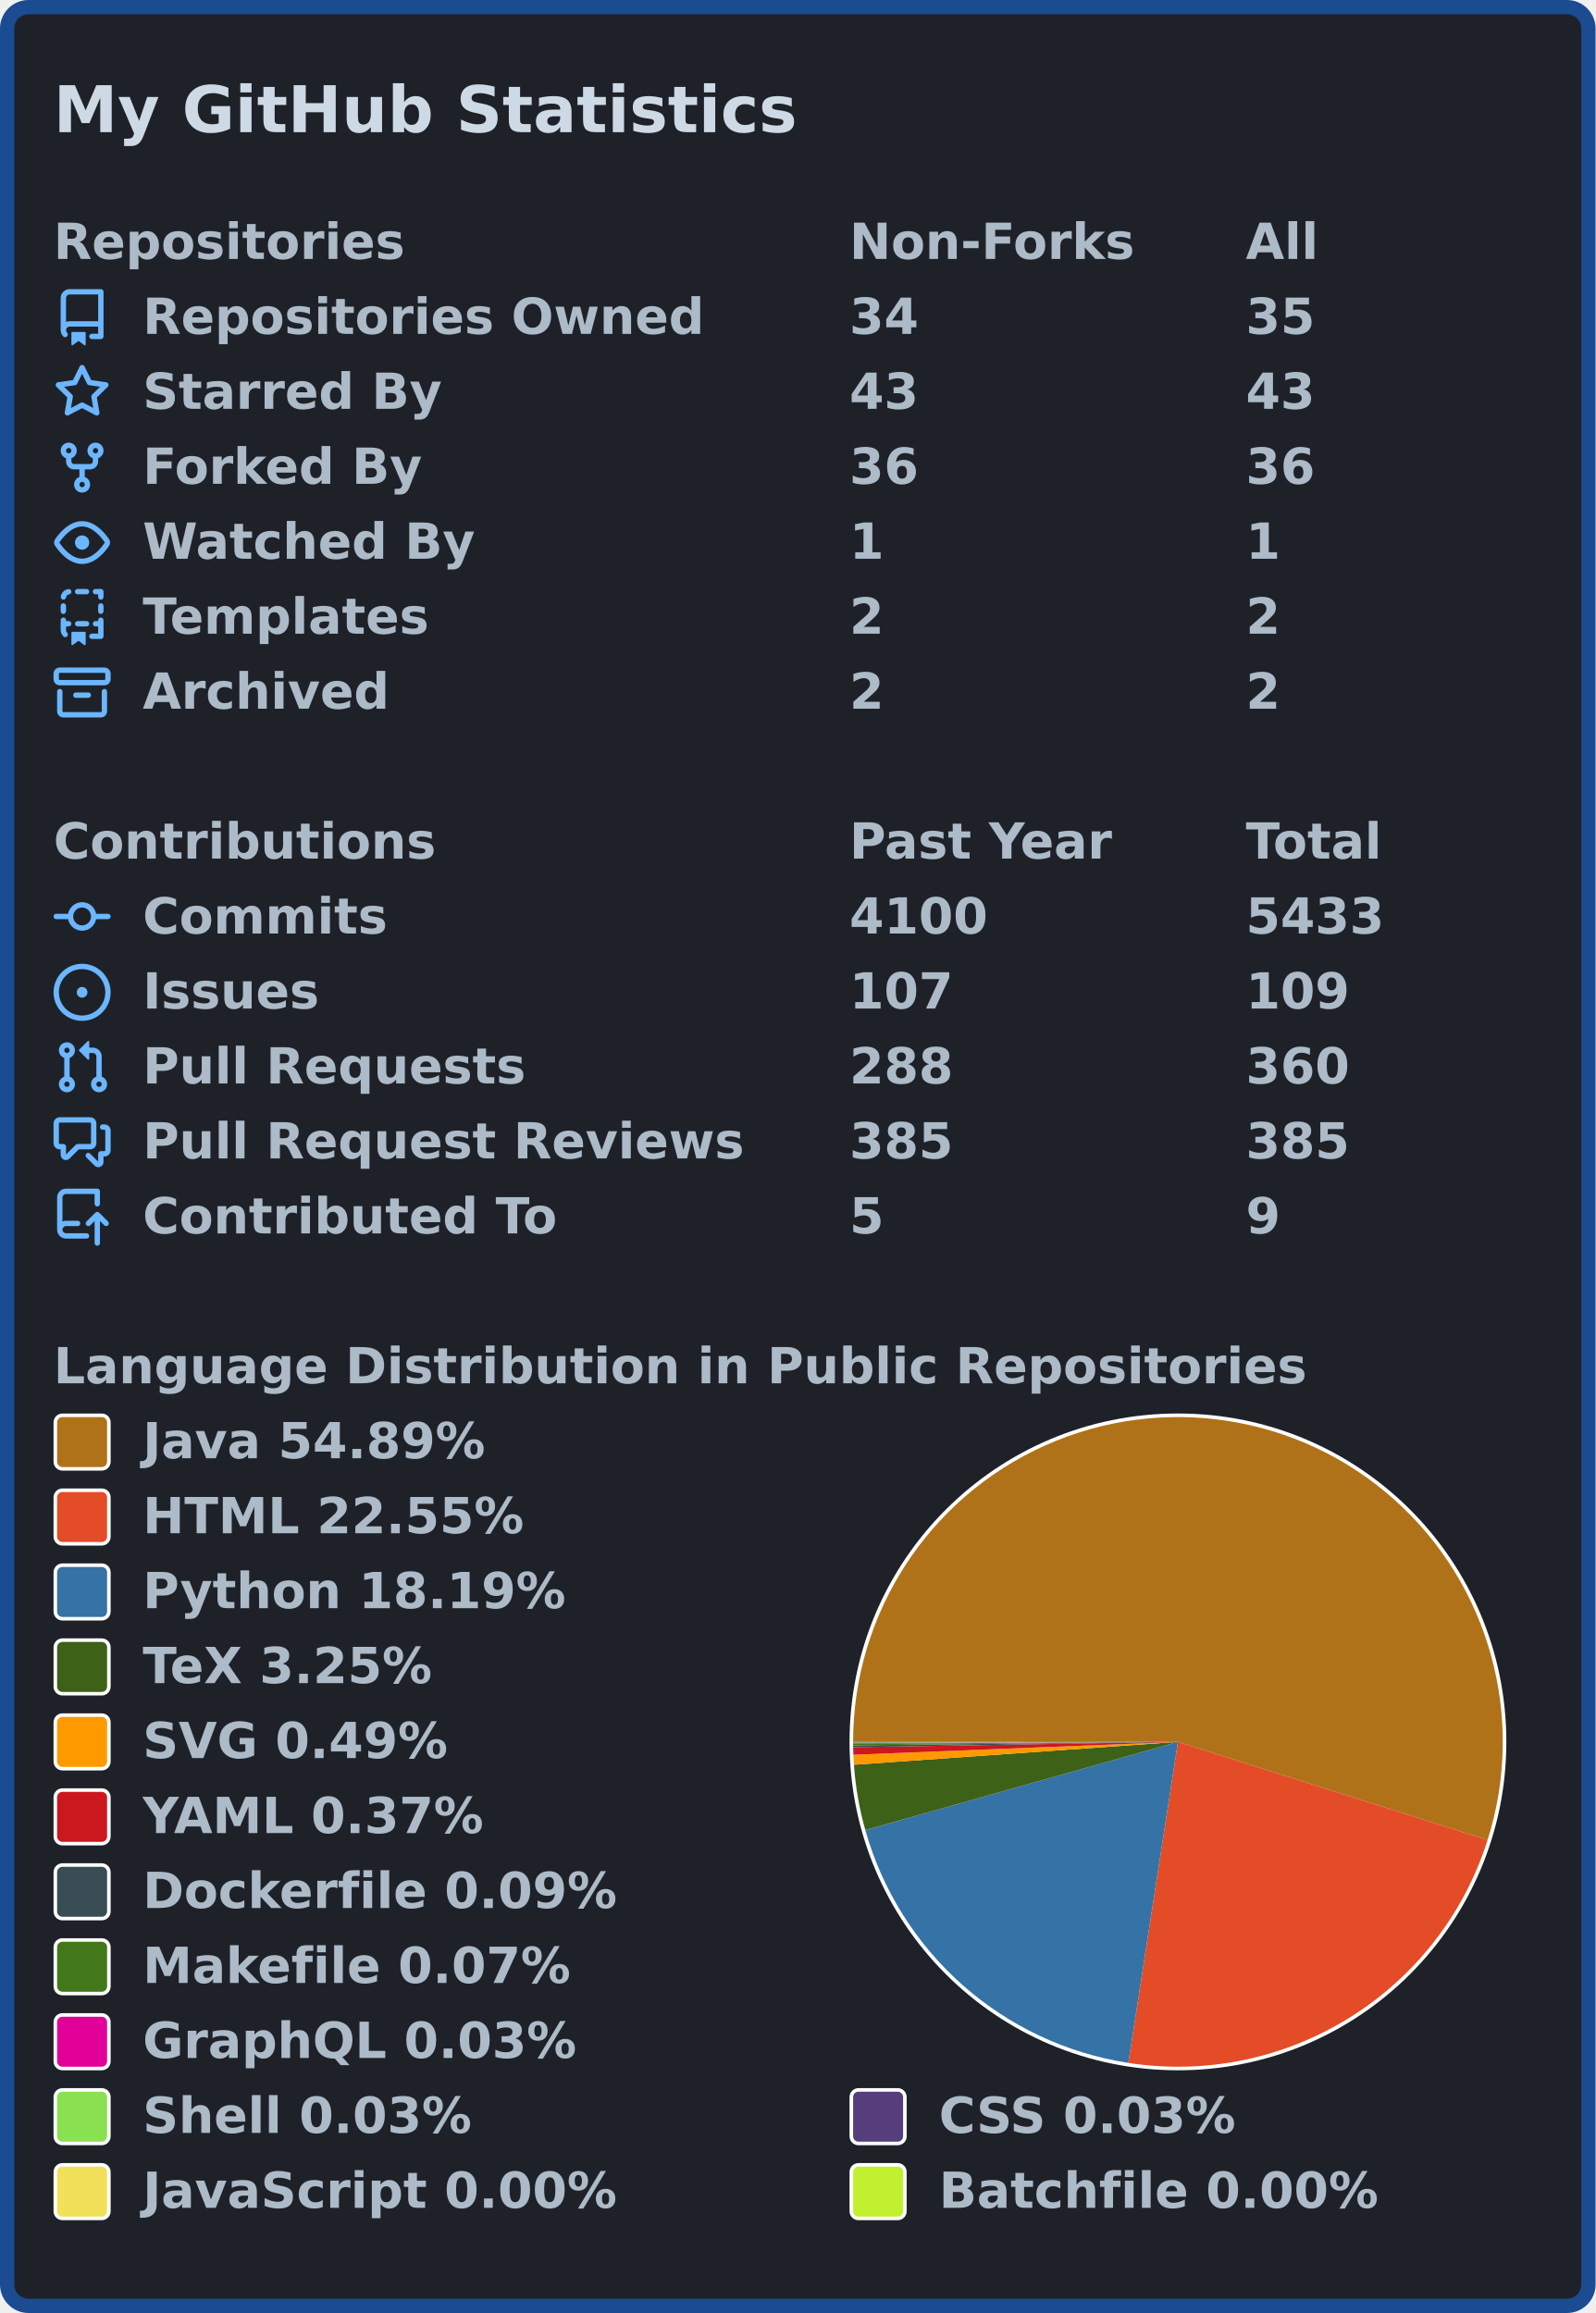
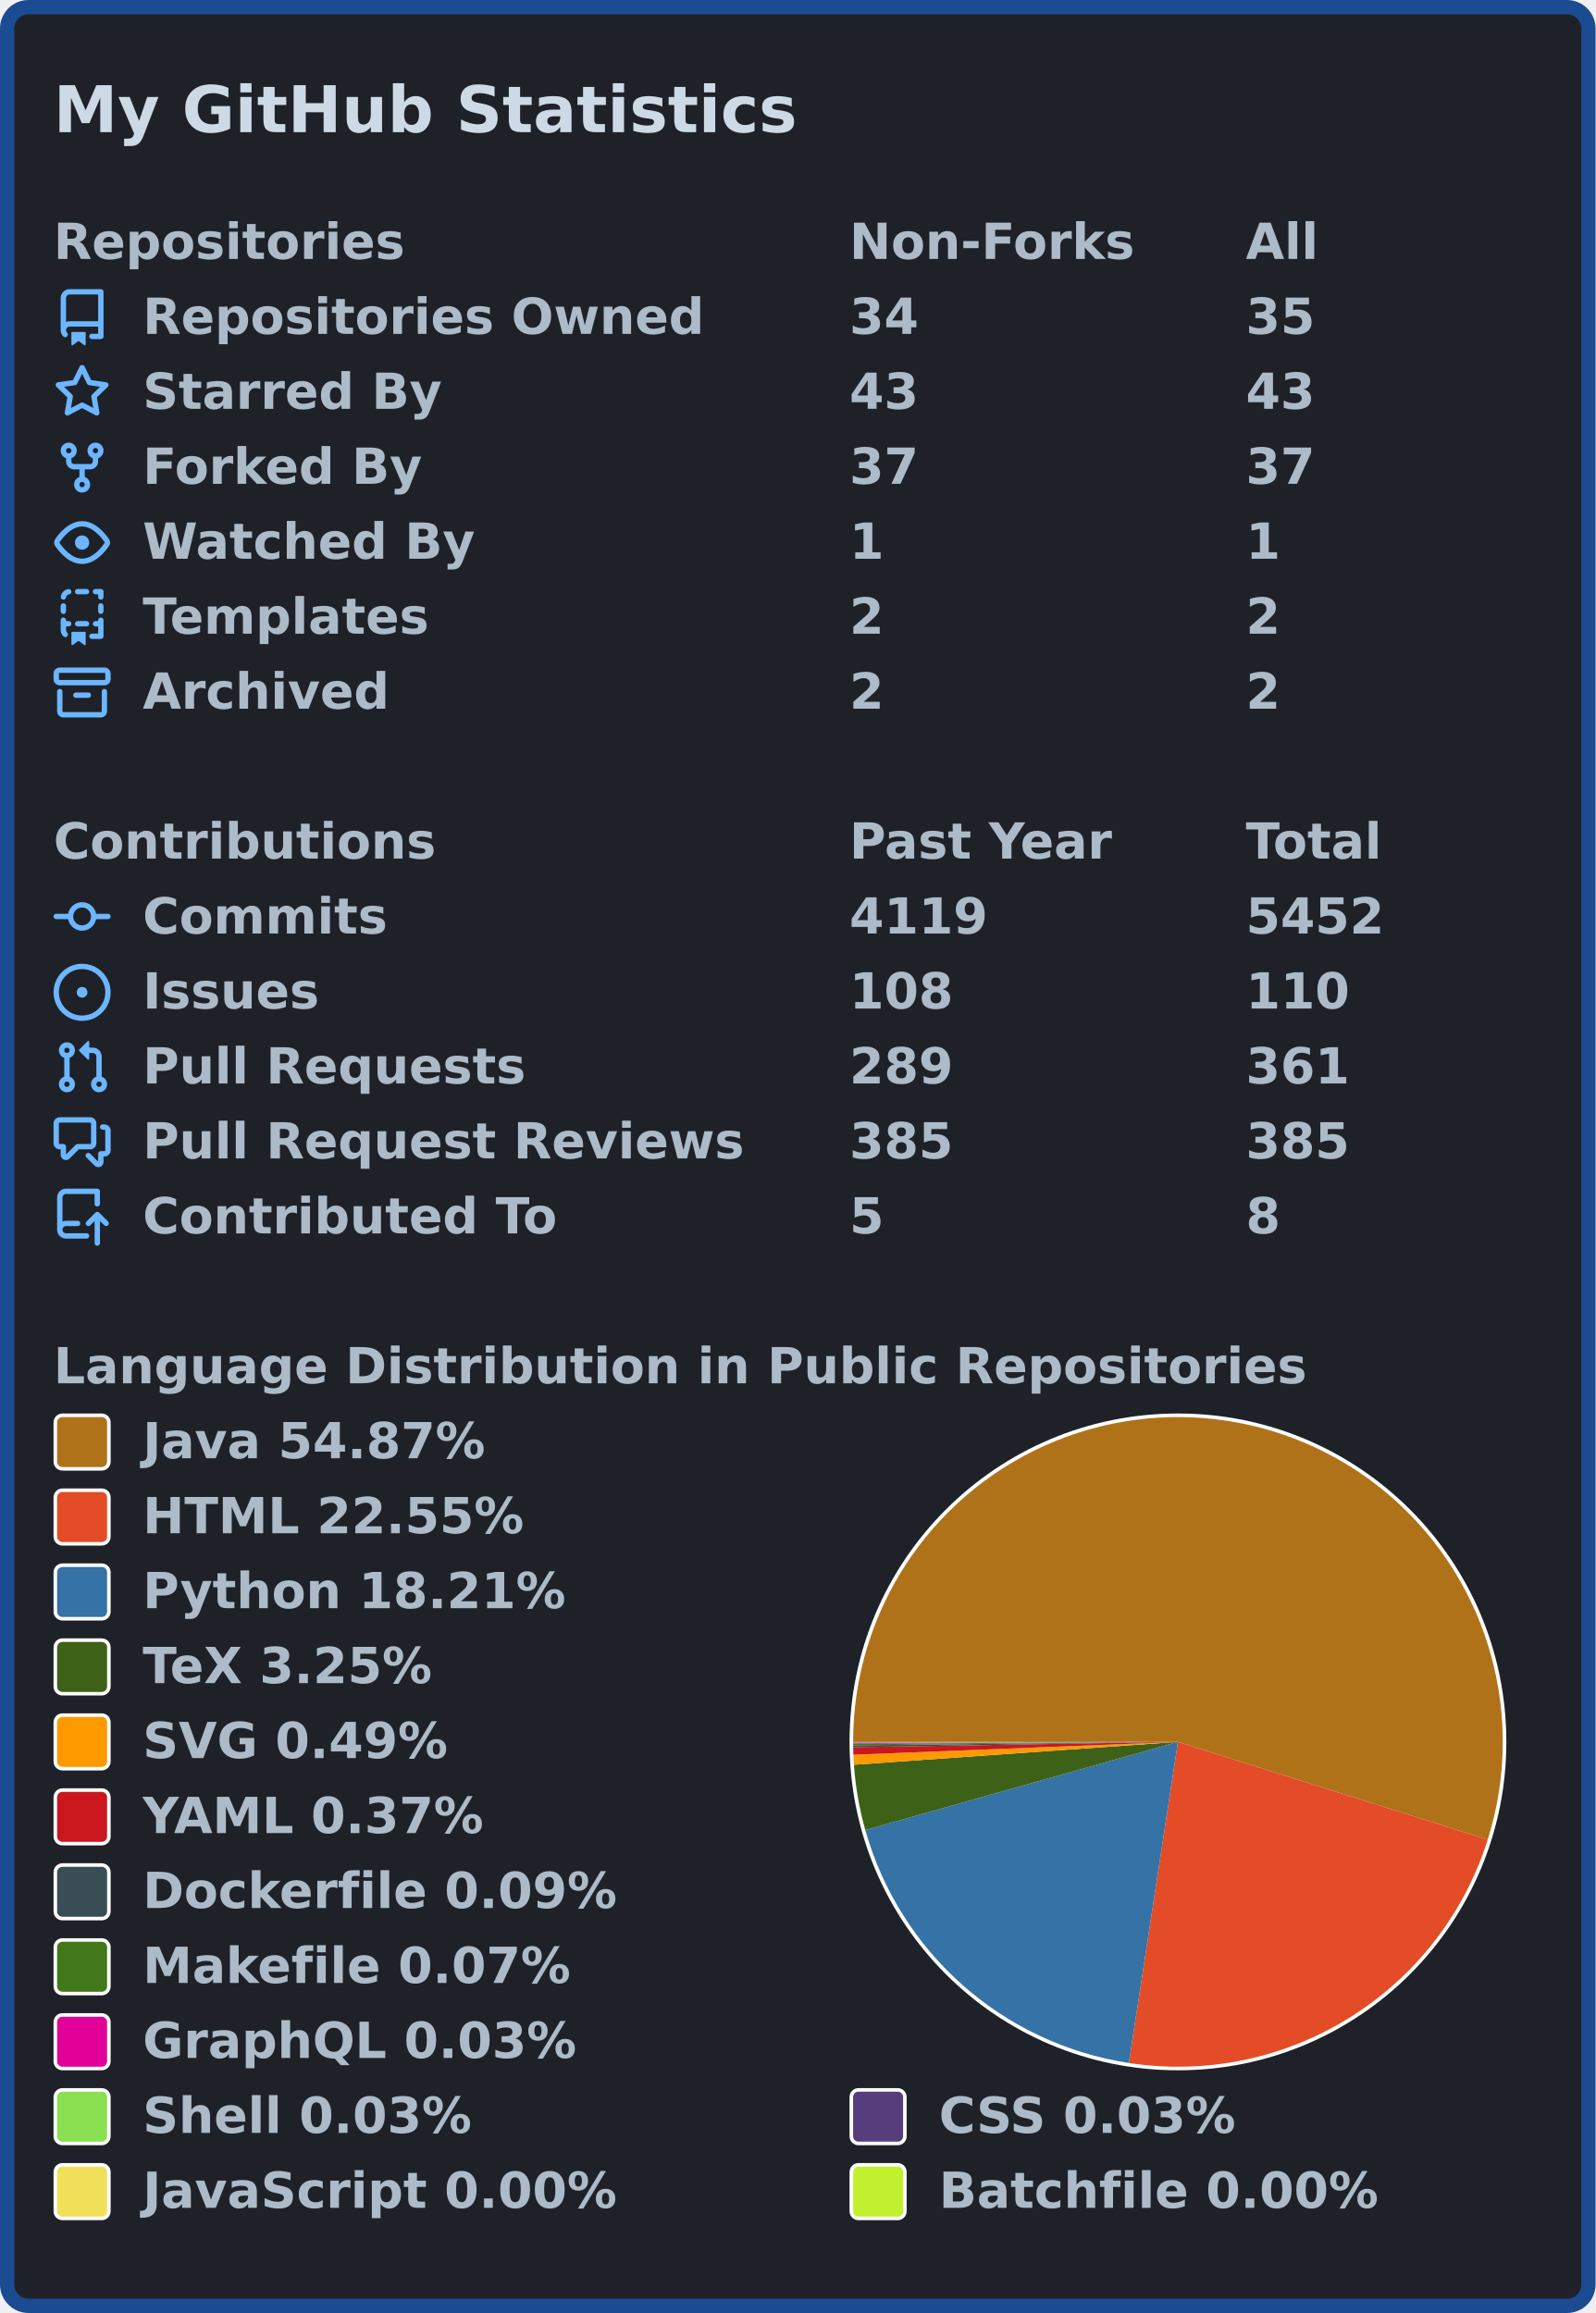
<svg xmlns="http://www.w3.org/2000/svg" width="447" height="648" viewBox="0 0 447 648">
  <rect x="2" y="2" stroke-width="4" rx="6" width="443" height="644" stroke="#1b4b91" fill="#1e2228" />
  <g font-weight="600" font-size="110pt" font-family="Verdana,Geneva,DejaVu Sans,sans-serif" text-rendering="geometricPrecision">
-     <text x="122" y="301" transform="scale(0.123)" fill="#cdd9e5">My GitHub Statistics</text>
+     <text x="122" y="301" lengthAdjust="spacingAndGlyphs" textLength="1671" transform="scale(0.123)" fill="#cdd9e5">My GitHub Statistics</text>
    <g transform="translate(0, 60)" fill="#adbac7">
      <g transform="translate(15, 0)">
        <g transform="scale(0.095)">
-           <text x="0" y="132">Repositories</text>
-           <text x="2347" y="132">Non-Forks</text>
-           <text x="3516" y="132">All</text>
+           <text x="0" y="132" textLength="1020" lengthAdjust="spacingAndGlyphs">Repositories</text>
+           <text x="2347" y="132" textLength="832" lengthAdjust="spacingAndGlyphs">Non-Forks</text>
+           <text x="3516" y="132" textLength="206" lengthAdjust="spacingAndGlyphs">All</text>
        </g>
      </g>
      <g transform="translate(15, 21)">
        <path fill="#6cb6ff" fill-rule="evenodd" d="M2 2.5A2.5 2.5 0 014.5 0h8.75a.75.75 0 01.75.75v12.5a.75.75 0 01-.75.75h-2.5a.75.75 0 110-1.5h1.75v-2h-8a1 1 0 00-.714 1.7.75.75 0 01-1.072 1.05A2.495 2.495 0 012 11.5v-9zm10.5-1V9h-8c-.356 0-.694.074-1 .208V2.5a1 1 0 011-1h8zM5 12.25v3.25a.25.25 0 00.4.2l1.45-1.087a.25.25 0 01.3 0L8.6 15.7a.25.25 0 00.4-.2v-3.25a.25.25 0 00-.25-.25h-3.5a.25.25 0 00-.25.25z" />
        <g transform="scale(0.095)">
-           <text x="263" y="132">Repositories Owned</text>
-           <text x="2347" y="132">34</text>
-           <text x="3516" y="132">35</text>
+           <text lengthAdjust="spacingAndGlyphs" textLength="1650" x="263" y="132">Repositories Owned</text>
+           <text lengthAdjust="spacingAndGlyphs" textLength="210" x="2347" y="132">34</text>
+           <text lengthAdjust="spacingAndGlyphs" textLength="210" x="3516" y="132">35</text>
        </g>
      </g>
      <g transform="translate(15, 42)">
        <path fill="#6cb6ff" fill-rule="evenodd" d="M8 .25a.75.75 0 01.673.418l1.882 3.815 4.21.612a.75.75 0 01.416 1.279l-3.046 2.97.719 4.192a.75.75 0 01-1.088.791L8 12.347l-3.766 1.98a.75.75 0 01-1.088-.79l.72-4.194L.818 6.374a.75.75 0 01.416-1.28l4.21-.611L7.327.668A.75.75 0 018 .25zm0 2.445L6.615 5.5a.75.75 0 01-.564.41l-3.097.45 2.24 2.184a.75.75 0 01.216.664l-.528 3.084 2.769-1.456a.75.75 0 01.698 0l2.77 1.456-.53-3.084a.75.75 0 01.216-.664l2.24-2.183-3.096-.45a.75.75 0 01-.564-.41L8 2.694v.001z" />
        <g transform="scale(0.095)">
-           <text x="263" y="132">Starred By</text>
-           <text x="2347" y="132">43</text>
-           <text x="3516" y="132">43</text>
+           <text lengthAdjust="spacingAndGlyphs" textLength="874" x="263" y="132">Starred By</text>
+           <text lengthAdjust="spacingAndGlyphs" textLength="210" x="2347" y="132">43</text>
+           <text lengthAdjust="spacingAndGlyphs" textLength="210" x="3516" y="132">43</text>
        </g>
      </g>
      <g transform="translate(15, 63)">
        <path fill="#6cb6ff" fill-rule="evenodd" d="M5 3.25a.75.75 0 11-1.5 0 .75.75 0 011.5 0zm0 2.122a2.25 2.25 0 10-1.5 0v.878A2.25 2.25 0 005.75 8.5h1.5v2.128a2.251 2.251 0 101.5 0V8.5h1.5a2.25 2.25 0 002.25-2.25v-.878a2.25 2.25 0 10-1.5 0v.878a.75.75 0 01-.75.75h-4.5A.75.75 0 015 6.25v-.878zm3.75 7.378a.75.75 0 11-1.5 0 .75.75 0 011.5 0zm3-8.75a.75.75 0 100-1.5.75.75 0 000 1.5z" />
        <g transform="scale(0.095)">
-           <text x="263" y="132">Forked By</text>
-           <text x="2347" y="132">36</text>
-           <text x="3516" y="132">36</text>
+           <text lengthAdjust="spacingAndGlyphs" textLength="828" x="263" y="132">Forked By</text>
+           <text lengthAdjust="spacingAndGlyphs" textLength="210" x="2347" y="132">37</text>
+           <text lengthAdjust="spacingAndGlyphs" textLength="210" x="3516" y="132">37</text>
        </g>
      </g>
      <g transform="translate(15, 84)">
        <path fill="#6cb6ff" fill-rule="evenodd" d="M1.679 7.932c.412-.621 1.242-1.75 2.366-2.717C5.175 4.242 6.527 3.5 8 3.5c1.473 0 2.824.742 3.955 1.715 1.124.967 1.954 2.096 2.366 2.717a.119.119 0 010 .136c-.412.621-1.242 1.75-2.366 2.717C10.825 11.758 9.473 12.5 8 12.5c-1.473 0-2.824-.742-3.955-1.715C2.92 9.818 2.09 8.69 1.679 8.068a.119.119 0 010-.136zM8 2c-1.981 0-3.67.992-4.933 2.078C1.797 5.169.88 6.423.43 7.1a1.619 1.619 0 000 1.798c.45.678 1.367 1.932 2.637 3.024C4.329 13.008 6.019 14 8 14c1.981 0 3.67-.992 4.933-2.078 1.27-1.091 2.187-2.345 2.637-3.023a1.619 1.619 0 000-1.798c-.45-.678-1.367-1.932-2.637-3.023C11.671 2.992 9.981 2 8 2zm0 8a2 2 0 100-4 2 2 0 000 4z" />
        <g transform="scale(0.095)">
-           <text x="263" y="132">Watched By</text>
-           <text x="2347" y="132">1</text>
-           <text x="3516" y="132">1</text>
+           <text lengthAdjust="spacingAndGlyphs" textLength="993" x="263" y="132">Watched By</text>
+           <text lengthAdjust="spacingAndGlyphs" textLength="105" x="2347" y="132">1</text>
+           <text lengthAdjust="spacingAndGlyphs" textLength="105" x="3516" y="132">1</text>
        </g>
      </g>
      <g transform="translate(15, 105)">
        <path fill="#6cb6ff" fill-rule="evenodd" d="M6 .75A.75.75 0 016.75 0h2.5a.75.75 0 010 1.5h-2.5A.75.75 0 016 .75zm5 0a.75.75 0 01.75-.75h1.5a.75.75 0 01.75.75v1.5a.75.75 0 01-1.5 0V1.5h-.75A.75.75 0 0111 .75zM4.992.662a.75.75 0 01-.636.848c-.436.063-.783.41-.846.846a.75.75 0 01-1.485-.212A2.501 2.501 0 014.144.025a.75.75 0 01.848.637zM2.75 4a.75.75 0 01.75.75v1.5a.75.75 0 01-1.5 0v-1.5A.75.75 0 012.75 4zm10.5 0a.75.75 0 01.75.75v1.5a.75.75 0 01-1.5 0v-1.5a.75.75 0 01.75-.75zM2.75 8a.75.75 0 01.75.75v.268A1.72 1.72 0 013.75 9h.5a.75.75 0 010 1.5h-.5a.25.25 0 00-.25.25v.75c0 .28.114.532.3.714a.75.75 0 01-1.05 1.072A2.495 2.495 0 012 11.5V8.75A.75.75 0 012.75 8zm10.5 0a.75.75 0 01.75.75v4.5a.75.75 0 01-.75.75h-2.5a.75.75 0 010-1.5h1.75v-2h-.75a.75.75 0 010-1.5h.75v-.25a.75.75 0 01.75-.75zM6 9.75A.75.75 0 016.75 9h2.5a.75.75 0 010 1.5h-2.5A.75.75 0 016 9.75zm-1 2.5v3.25a.25.25 0 00.4.2l1.45-1.087a.25.25 0 01.3 0L8.6 15.7a.25.25 0 00.4-.2v-3.25a.25.25 0 00-.25-.25h-3.5a.25.25 0 00-.25.25z" />
        <g transform="scale(0.095)">
-           <text x="263" y="132">Templates</text>
-           <text x="2347" y="132">2</text>
-           <text x="3516" y="132">2</text>
+           <text lengthAdjust="spacingAndGlyphs" textLength="868" x="263" y="132">Templates</text>
+           <text lengthAdjust="spacingAndGlyphs" textLength="105" x="2347" y="132">2</text>
+           <text lengthAdjust="spacingAndGlyphs" textLength="105" x="3516" y="132">2</text>
        </g>
      </g>
      <g transform="translate(15, 126)">
        <path fill="#6cb6ff" fill-rule="evenodd" d="M1.75 2.5a.25.25 0 00-.25.25v1.5c0 .138.112.25.25.25h12.5a.25.25 0 00.25-.25v-1.5a.25.25 0 00-.25-.25H1.75zM0 2.75C0 1.784.784 1 1.75 1h12.5c.966 0 1.75.784 1.75 1.75v1.5A1.75 1.75 0 0114.25 6H1.75A1.75 1.75 0 010 4.25v-1.5zM1.75 7a.75.75 0 01.75.75v5.5c0 .138.112.25.25.25h10.5a.25.25 0 00.25-.25v-5.5a.75.75 0 111.5 0v5.5A1.75 1.75 0 0113.25 15H2.75A1.75 1.75 0 011 13.25v-5.5A.75.75 0 011.75 7zm4.5 1a.75.75 0 000 1.5h3.5a.75.75 0 100-1.5h-3.5z" />
        <g transform="scale(0.095)">
-           <text x="263" y="132">Archived</text>
-           <text x="2347" y="132">2</text>
-           <text x="3516" y="132">2</text>
+           <text lengthAdjust="spacingAndGlyphs" textLength="726" x="263" y="132">Archived</text>
+           <text lengthAdjust="spacingAndGlyphs" textLength="105" x="2347" y="132">2</text>
+           <text lengthAdjust="spacingAndGlyphs" textLength="105" x="3516" y="132">2</text>
        </g>
      </g>
    </g>
    <g transform="translate(0, 228)" fill="#adbac7">
      <g transform="translate(15, 0)">
        <g transform="scale(0.095)">
-           <text x="0" y="132">Contributions</text>
-           <text x="2347" y="132">Past Year</text>
-           <text x="3516" y="132">Total</text>
+           <text x="0" y="132" textLength="1112" lengthAdjust="spacingAndGlyphs">Contributions</text>
+           <text x="2347" y="132" textLength="774" lengthAdjust="spacingAndGlyphs">Past Year</text>
+           <text x="3516" y="132" textLength="414" lengthAdjust="spacingAndGlyphs">Total</text>
        </g>
      </g>
      <g transform="translate(15, 21)">
        <path fill="#6cb6ff" fill-rule="evenodd" d="M10.5 7.75a2.5 2.5 0 11-5 0 2.5 2.5 0 015 0zm1.43.75a4.002 4.002 0 01-7.86 0H.75a.75.75 0 110-1.5h3.32a4.001 4.001 0 017.86 0h3.32a.75.75 0 110 1.5h-3.32z" />
        <g transform="scale(0.095)">
-           <text x="263" y="132">Commits</text>
-           <text x="2347" y="132">4100</text>
-           <text x="3516" y="132">5433</text>
+           <text lengthAdjust="spacingAndGlyphs" textLength="734" x="263" y="132">Commits</text>
+           <text lengthAdjust="spacingAndGlyphs" textLength="420" x="2347" y="132">4119</text>
+           <text lengthAdjust="spacingAndGlyphs" textLength="420" x="3516" y="132">5452</text>
        </g>
      </g>
      <g transform="translate(15, 42)">
        <path fill="#6cb6ff" d="M8 9.5a1.5 1.5 0 100-3 1.5 1.5 0 000 3z" />
        <path fill="#6cb6ff" fill-rule="evenodd" d="M8 0a8 8 0 100 16A8 8 0 008 0zM1.5 8a6.5 6.5 0 1113 0 6.5 6.5 0 01-13 0z" />
        <g transform="scale(0.095)">
-           <text x="263" y="132">Issues</text>
-           <text x="2347" y="132">107</text>
-           <text x="3516" y="132">109</text>
+           <text lengthAdjust="spacingAndGlyphs" textLength="512" x="263" y="132">Issues</text>
+           <text lengthAdjust="spacingAndGlyphs" textLength="315" x="2347" y="132">108</text>
+           <text lengthAdjust="spacingAndGlyphs" textLength="315" x="3516" y="132">110</text>
        </g>
      </g>
      <g transform="translate(15, 63)">
        <path fill="#6cb6ff" fill-rule="evenodd" d="M7.177 3.073L9.573.677A.25.25 0 0110 .854v4.792a.25.25 0 01-.427.177L7.177 3.427a.25.25 0 010-.354zM3.75 2.5a.75.75 0 100 1.5.75.75 0 000-1.5zm-2.25.75a2.25 2.25 0 113 2.122v5.256a2.251 2.251 0 11-1.5 0V5.372A2.25 2.25 0 011.5 3.25zM11 2.5h-1V4h1a1 1 0 011 1v5.628a2.251 2.251 0 101.5 0V5A2.5 2.5 0 0011 2.5zm1 10.25a.75.75 0 111.5 0 .75.75 0 01-1.5 0zM3.75 12a.75.75 0 100 1.5.75.75 0 000-1.5z" />
        <g transform="scale(0.095)">
-           <text x="263" y="132">Pull Requests</text>
-           <text x="2347" y="132">288</text>
-           <text x="3516" y="132">360</text>
+           <text lengthAdjust="spacingAndGlyphs" textLength="1113" x="263" y="132">Pull Requests</text>
+           <text lengthAdjust="spacingAndGlyphs" textLength="315" x="2347" y="132">289</text>
+           <text lengthAdjust="spacingAndGlyphs" textLength="315" x="3516" y="132">361</text>
        </g>
      </g>
      <g transform="translate(15, 84)">
        <path fill="#6cb6ff" fill-rule="evenodd" d="M1.5 2.75a.25.25 0 01.25-.25h8.5a.25.25 0 01.25.25v5.5a.25.25 0 01-.25.25h-3.5a.75.75 0 00-.53.22L3.5 11.44V9.25a.75.75 0 00-.75-.75h-1a.25.25 0 01-.25-.25v-5.5zM1.75 1A1.75 1.75 0 000 2.75v5.5C0 9.216.784 10 1.75 10H2v1.543a1.457 1.457 0 002.487 1.03L7.061 10h3.189A1.75 1.75 0 0012 8.25v-5.5A1.75 1.75 0 0010.25 1h-8.5zM14.5 4.75a.25.25 0 00-.25-.25h-.5a.75.75 0 110-1.5h.5c.966 0 1.75.784 1.75 1.75v5.5A1.75 1.75 0 0114.25 12H14v1.543a1.457 1.457 0 01-2.487 1.03L9.22 12.28a.75.75 0 111.06-1.06l2.22 2.22v-2.19a.75.75 0 01.75-.75h1a.25.25 0 00.25-.25v-5.5z" />
        <g transform="scale(0.095)">
-           <text x="263" y="132">Pull Request Reviews</text>
-           <text x="2347" y="132">385</text>
-           <text x="3516" y="132">385</text>
+           <text lengthAdjust="spacingAndGlyphs" textLength="1762" x="263" y="132">Pull Request Reviews</text>
+           <text lengthAdjust="spacingAndGlyphs" textLength="315" x="2347" y="132">385</text>
+           <text lengthAdjust="spacingAndGlyphs" textLength="315" x="3516" y="132">385</text>
        </g>
      </g>
      <g transform="translate(15, 105)">
        <path fill="#6cb6ff" fill-rule="evenodd" d="M1 2.5A2.5 2.5 0 013.5 0h8.75a.75.75 0 01.75.75v3.5a.75.75 0 01-1.5 0V1.5h-8a1 1 0 00-1 1v6.708A2.492 2.492 0 013.5 9h3.25a.75.75 0 010 1.5H3.5a1 1 0 100 2h5.75a.75.75 0 010 1.5H3.5A2.5 2.5 0 011 11.5v-9zm13.23 7.79a.75.75 0 001.06-1.06l-2.505-2.505a.75.75 0 00-1.06 0L9.22 9.229a.75.75 0 001.06 1.061l1.225-1.224v6.184a.75.75 0 001.5 0V9.066l1.224 1.224z" />
        <g transform="scale(0.095)">
-           <text x="263" y="132">Contributed To</text>
-           <text x="2347" y="132">5</text>
-           <text x="3516" y="132">9</text>
+           <text lengthAdjust="spacingAndGlyphs" textLength="1234" x="263" y="132">Contributed To</text>
+           <text lengthAdjust="spacingAndGlyphs" textLength="105" x="2347" y="132">5</text>
+           <text lengthAdjust="spacingAndGlyphs" textLength="105" x="3516" y="132">8</text>
        </g>
      </g>
    </g>
    <g transform="translate(0, 375)" fill="#adbac7">
      <g transform="translate(15, 0)">
        <g transform="scale(0.095)">
-           <text x="0" y="132">Language Distribution in Public Repositories</text>
+           <text x="0" y="132" textLength="3652" lengthAdjust="spacingAndGlyphs">Language Distribution in Public Repositories</text>
        </g>
      </g>
      <g transform="translate(238, 21)">
        <circle cx="92" cy="92" r="92" fill="#ffffff" />
      </g>
      <g transform="translate(239, 22)">
        <g>
-           <path fill-rule="evenodd" fill="#b07219" d="M 0.0,91 A 91 91 0 1 1 177.745 118.501 L 91,91 Z" />
-           <path fill-rule="evenodd" fill="#e34c26" d="M 177.745,118.501 A 91 91 0 0 1 77.102 180.932 L 91,91 Z" />
-           <path fill-rule="evenodd" fill="#3572A5" d="M 77.102,180.932 A 91 91 0 0 1 3.415 115.695 L 91,91 Z" />
-           <path fill-rule="evenodd" fill="#3D6117" d="M 3.415,115.695 A 91 91 0 0 1 0.226 97.406 L 91,91 Z" />
-           <path fill-rule="evenodd" fill="#ff9900" d="M 0.226,97.406 A 91 91 0 0 1 0.071 94.598 L 91,91 Z" />
-           <path fill-rule="evenodd" fill="#cb171e" d="M 0.071,94.598 A 91 91 0 0 1 0.012 92.49 L 91,91 Z" />
-           <path fill-rule="evenodd" fill="#384d54" d="M 0.012,92.49 A 91 91 0 0 1 0.005 91.97 L 91,91 Z" />
-           <path fill-rule="evenodd" fill="#427819" d="M 0.005,91.97 A 91 91 0 0 1 0.002 91.563 L 91,91 Z" />
-           <path fill-rule="evenodd" fill="#e10098" d="M 0.002,91.563 A 91 91 0 0 1 0.001 91.365 L 91,91 Z" />
-           <path fill-rule="evenodd" fill="#89e051" d="M 0.001,91.365 A 91 91 0 0 1 0 91.188 L 91,91 Z" />
-           <path fill-rule="evenodd" fill="#563d7c" d="M 0,91.188 A 91 91 0 0 1 4.2689492119052375e-06 91.028 L 91,91 Z" />
-           <path fill-rule="evenodd" fill="#f1e05a" d="M 4.2689492119052375e-06,91.028 A 91 91 0 0 1 4.6192749891815765e-07 91.009 L 91,91 Z" />
-           <path fill-rule="evenodd" fill="#C1F12E" d="M 4.6192749891815765e-07,91.009 A 91 91 0 0 1 0.0 91 L 91,91 Z" />
+           <path fill-rule="evenodd" fill="#b07219" d="M 0.0,91 A 91 91 0 1 1 177.777 118.4 L 91,91 Z" />
+           <path fill-rule="evenodd" fill="#e34c26" d="M 177.777,118.4 A 91 91 0 0 1 77.25 180.955 L 91,91 Z" />
+           <path fill-rule="evenodd" fill="#3572A5" d="M 77.25,180.955 A 91 91 0 0 1 3.413 115.687 L 91,91 Z" />
+           <path fill-rule="evenodd" fill="#3D6117" d="M 3.413,115.687 A 91 91 0 0 1 0.226 97.404 L 91,91 Z" />
+           <path fill-rule="evenodd" fill="#ff9900" d="M 0.226,97.404 A 91 91 0 0 1 0.071 94.596 L 91,91 Z" />
+           <path fill-rule="evenodd" fill="#cb171e" d="M 0.071,94.596 A 91 91 0 0 1 0.012 92.489 L 91,91 Z" />
+           <path fill-rule="evenodd" fill="#384d54" d="M 0.012,92.489 A 91 91 0 0 1 0.005 91.969 L 91,91 Z" />
+           <path fill-rule="evenodd" fill="#427819" d="M 0.005,91.969 A 91 91 0 0 1 0.002 91.562 L 91,91 Z" />
+           <path fill-rule="evenodd" fill="#e10098" d="M 0.002,91.562 A 91 91 0 0 1 0.001 91.364 L 91,91 Z" />
+           <path fill-rule="evenodd" fill="#89e051" d="M 0.001,91.364 A 91 91 0 0 1 0 91.188 L 91,91 Z" />
+           <path fill-rule="evenodd" fill="#563d7c" d="M 0,91.188 A 91 91 0 0 1 4.266074071779258e-06 91.028 L 91,91 Z" />
+           <path fill-rule="evenodd" fill="#f1e05a" d="M 4.266074071779258e-06,91.028 A 91 91 0 0 1 4.6161639488673245e-07 91.009 L 91,91 Z" />
+           <path fill-rule="evenodd" fill="#C1F12E" d="M 4.6161639488673245e-07,91.009 A 91 91 0 0 1 0.0 91 L 91,91 Z" />
          <animateTransform attributeName="transform" attributeType="XML" type="rotate" from="0 91 91" to="360 91 91" dur="10s" repeatCount="indefinite" />
        </g>
      </g>
      <g transform="translate(15, 21)">
        <rect x="0.5" y="0.5" rx="2" width="15" height="15" fill="#b07219" stroke-width="1" stroke="#ffffff" />
-         <text transform="scale(0.095)" x="263" y="132">Java 54.89%</text>
+         <text transform="scale(0.095)" x="263" y="132" textLength="1038" lengthAdjust="spacingAndGlyphs">Java 54.87%</text>
      </g>
      <g transform="translate(15, 42)">
        <rect x="0.5" y="0.5" rx="2" width="15" height="15" fill="#e34c26" stroke-width="1" stroke="#ffffff" />
-         <text transform="scale(0.095)" x="263" y="132">HTML 22.55%</text>
+         <text transform="scale(0.095)" x="263" y="132" textLength="1142" lengthAdjust="spacingAndGlyphs">HTML 22.55%</text>
      </g>
      <g transform="translate(15, 63)">
        <rect x="0.5" y="0.5" rx="2" width="15" height="15" fill="#3572A5" stroke-width="1" stroke="#ffffff" />
-         <text transform="scale(0.095)" x="263" y="132">Python 18.19%</text>
+         <text transform="scale(0.095)" x="263" y="132" textLength="1254" lengthAdjust="spacingAndGlyphs">Python 18.21%</text>
      </g>
      <g transform="translate(15, 84)">
        <rect x="0.5" y="0.5" rx="2" width="15" height="15" fill="#3D6117" stroke-width="1" stroke="#ffffff" />
-         <text transform="scale(0.095)" x="263" y="132">TeX 3.25%</text>
+         <text transform="scale(0.095)" x="263" y="132" textLength="894" lengthAdjust="spacingAndGlyphs">TeX 3.25%</text>
      </g>
      <g transform="translate(15, 105)">
        <rect x="0.5" y="0.5" rx="2" width="15" height="15" fill="#ff9900" stroke-width="1" stroke="#ffffff" />
-         <text transform="scale(0.095)" x="263" y="132">SVG 0.49%</text>
+         <text transform="scale(0.095)" x="263" y="132" textLength="922" lengthAdjust="spacingAndGlyphs">SVG 0.49%</text>
      </g>
      <g transform="translate(15, 126)">
        <rect x="0.5" y="0.5" rx="2" width="15" height="15" fill="#cb171e" stroke-width="1" stroke="#ffffff" />
-         <text transform="scale(0.095)" x="263" y="132">YAML 0.37%</text>
+         <text transform="scale(0.095)" x="263" y="132" textLength="1026" lengthAdjust="spacingAndGlyphs">YAML 0.37%</text>
      </g>
      <g transform="translate(15, 147)">
        <rect x="0.5" y="0.5" rx="2" width="15" height="15" fill="#384d54" stroke-width="1" stroke="#ffffff" />
-         <text transform="scale(0.095)" x="263" y="132">Dockerfile 0.09%</text>
+         <text transform="scale(0.095)" x="263" y="132" textLength="1414" lengthAdjust="spacingAndGlyphs">Dockerfile 0.09%</text>
      </g>
      <g transform="translate(15, 168)">
        <rect x="0.5" y="0.5" rx="2" width="15" height="15" fill="#427819" stroke-width="1" stroke="#ffffff" />
-         <text transform="scale(0.095)" x="263" y="132">Makefile 0.07%</text>
+         <text transform="scale(0.095)" x="263" y="132" textLength="1272" lengthAdjust="spacingAndGlyphs">Makefile 0.07%</text>
      </g>
      <g transform="translate(15, 189)">
        <rect x="0.5" y="0.5" rx="2" width="15" height="15" fill="#e10098" stroke-width="1" stroke="#ffffff" />
-         <text transform="scale(0.095)" x="263" y="132">GraphQL 0.03%</text>
+         <text transform="scale(0.095)" x="263" y="132" textLength="1305" lengthAdjust="spacingAndGlyphs">GraphQL 0.03%</text>
      </g>
      <g transform="translate(15, 210)">
        <rect x="0.5" y="0.5" rx="2" width="15" height="15" fill="#89e051" stroke-width="1" stroke="#ffffff" />
-         <text transform="scale(0.095)" x="263" y="132">Shell 0.03%</text>
+         <text transform="scale(0.095)" x="263" y="132" textLength="982" lengthAdjust="spacingAndGlyphs">Shell 0.03%</text>
        <rect x="223.5" y="0.5" rx="2" width="15" height="15" fill="#563d7c" stroke-width="1" stroke="#ffffff" />
-         <text transform="scale(0.095)" x="2611" y="132">CSS 0.03%</text>
+         <text transform="scale(0.095)" x="2611" y="132" textLength="903" lengthAdjust="spacingAndGlyphs">CSS 0.03%</text>
      </g>
      <g transform="translate(15, 231)">
        <rect x="0.5" y="0.5" rx="2" width="15" height="15" fill="#f1e05a" stroke-width="1" stroke="#ffffff" />
-         <text transform="scale(0.095)" x="263" y="132">JavaScript 0.00%</text>
+         <text transform="scale(0.095)" x="263" y="132" textLength="1412" lengthAdjust="spacingAndGlyphs">JavaScript 0.00%</text>
        <rect x="223.5" y="0.5" rx="2" width="15" height="15" fill="#C1F12E" stroke-width="1" stroke="#ffffff" />
-         <text transform="scale(0.095)" x="2611" y="132">Batchfile 0.00%</text>
+         <text transform="scale(0.095)" x="2611" y="132" textLength="1304" lengthAdjust="spacingAndGlyphs">Batchfile 0.00%</text>
      </g>
    </g>
  </g>
</svg>
